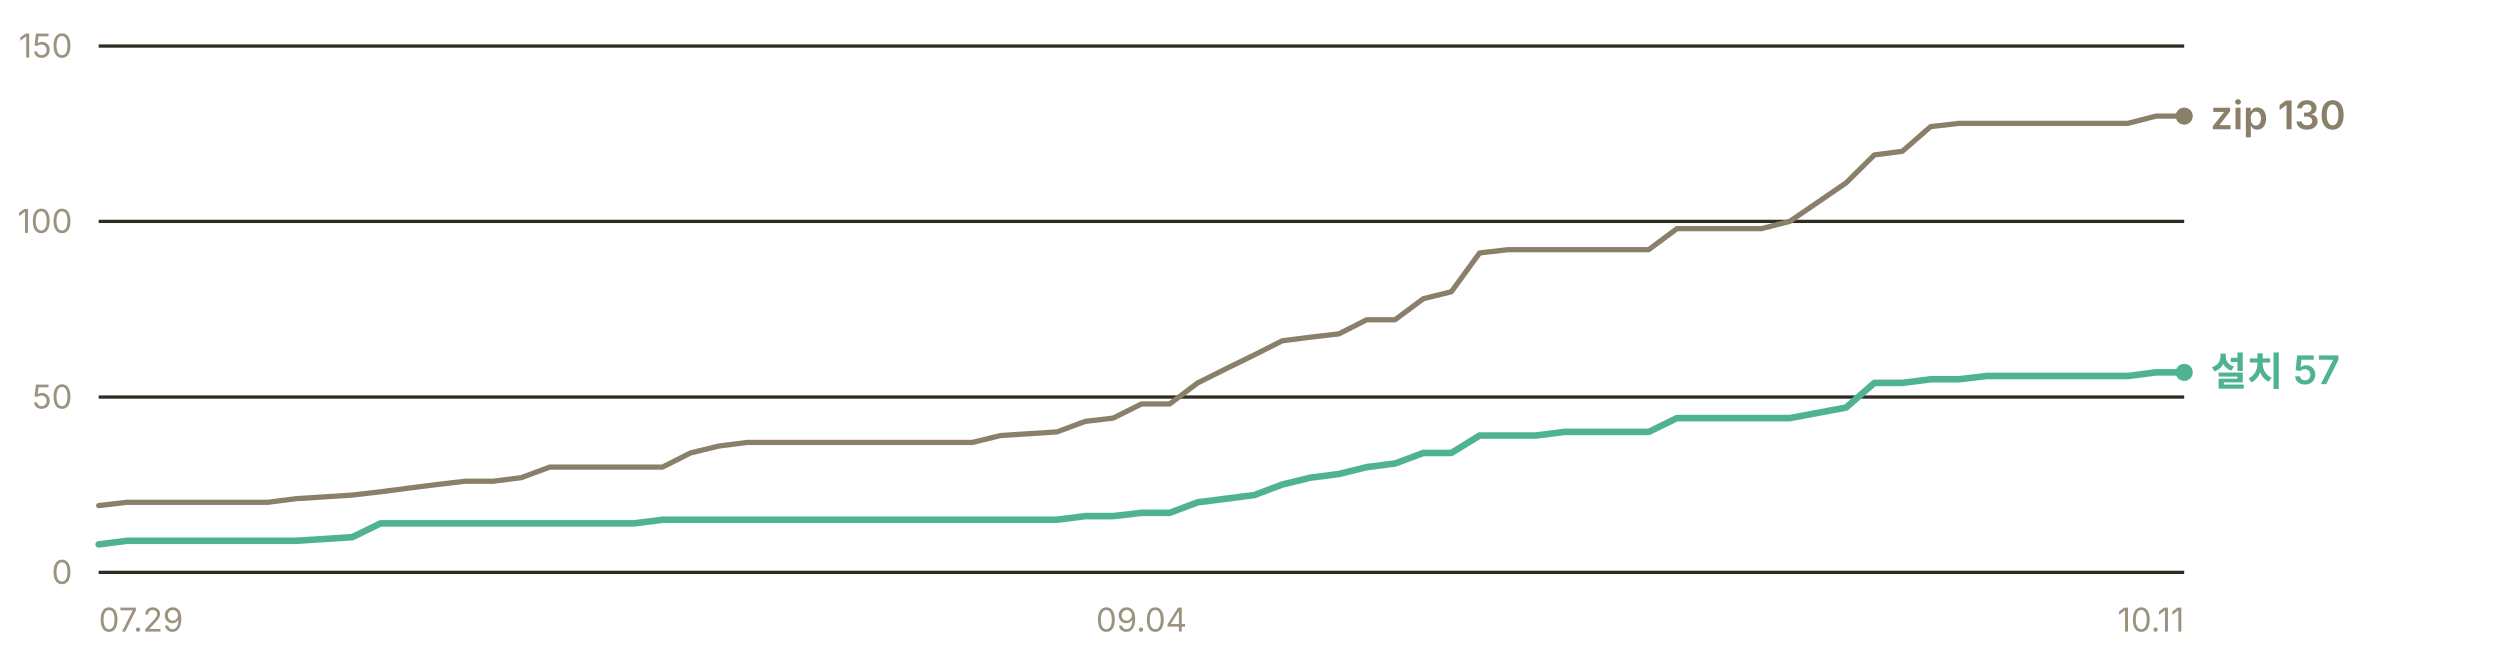
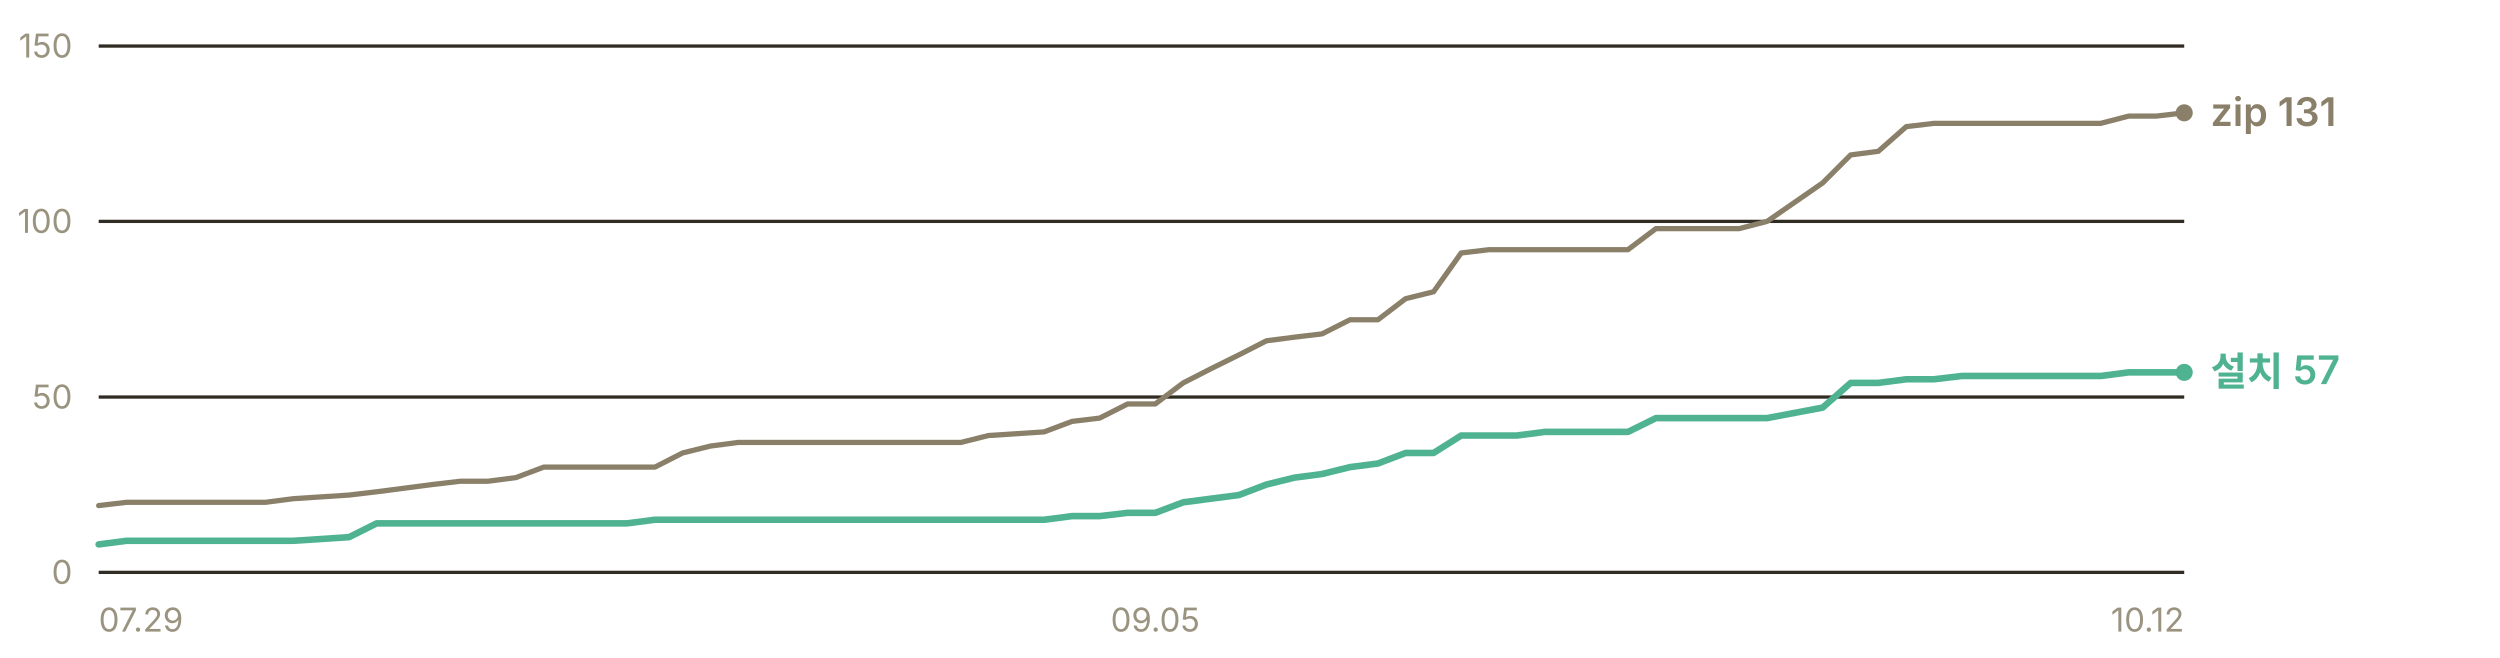
- <svg xmlns="http://www.w3.org/2000/svg" width="760" height="200" viewBox="0 0 760 200" role="img" aria-label="누적 다운로드 추이 — 설치 프로그램 57건, zip 130건">
+ <svg xmlns="http://www.w3.org/2000/svg" width="760" height="200" viewBox="0 0 760 200" role="img" aria-label="누적 다운로드 추이 — 설치 프로그램 57건, zip 131건">
  <g font-family="-apple-system, BlinkMacSystemFont, 'Segoe UI', 'Malgun Gothic', 'Apple SD Gothic Neo', sans-serif" font-size="11">
    <line x1="30" y1="174.0" x2="664" y2="174.0" stroke="#302c23" stroke-width="1" />
    <text x="22" y="177.5" fill="#9a937f" font-size="10" text-anchor="end">0</text>
    <line x1="30" y1="120.7" x2="664" y2="120.7" stroke="#302c23" stroke-width="1" />
    <text x="22" y="124.2" fill="#9a937f" font-size="10" text-anchor="end">50</text>
    <line x1="30" y1="67.3" x2="664" y2="67.3" stroke="#302c23" stroke-width="1" />
    <text x="22" y="70.8" fill="#9a937f" font-size="10" text-anchor="end">100</text>
    <line x1="30" y1="14.0" x2="664" y2="14.0" stroke="#302c23" stroke-width="1" />
    <text x="22" y="17.5" fill="#9a937f" font-size="10" text-anchor="end">150</text>
-     <polyline points="30.0,153.7 38.6,152.7 47.1,152.7 55.7,152.7 64.3,152.7 72.8,152.7 81.4,152.7 90.0,151.6 107.1,150.5 115.7,149.5 124.2,148.4 132.8,147.3 141.4,146.3 149.9,146.3 158.5,145.2 167.1,142.0 175.6,142.0 184.2,142.0 192.8,142.0 201.4,142.0 209.9,137.7 218.5,135.6 227.1,134.5 235.6,134.5 244.2,134.5 252.8,134.5 261.3,134.5 278.5,134.5 287.0,134.5 295.6,134.5 304.2,132.4 321.3,131.3 329.9,128.1 338.4,127.1 347.0,122.8 355.6,122.8 364.1,116.4 372.7,112.1 381.3,107.9 389.8,103.6 398.4,102.5 407.0,101.5 415.5,97.2 424.1,97.2 432.7,90.8 441.2,88.7 449.8,76.9 458.4,75.9 466.9,75.9 475.5,75.9 484.1,75.9 501.2,75.9 509.8,69.5 518.4,69.5 526.9,69.5 535.5,69.5 544.1,67.3 561.2,55.6 569.8,47.1 578.3,46.0 586.9,38.5 595.5,37.5 604.0,37.5 621.2,37.5 629.7,37.5 638.3,37.5 646.9,37.5 655.4,35.3 664.0,35.3" fill="none" stroke="#8a8069" stroke-width="1.6" stroke-linejoin="round" stroke-linecap="round" />
-     <polyline points="30.0,165.5 38.6,164.4 47.1,164.4 55.7,164.4 64.3,164.4 72.8,164.4 81.4,164.4 90.0,164.4 107.1,163.3 115.7,159.1 124.2,159.1 132.8,159.1 141.4,159.1 149.9,159.1 158.5,159.1 167.1,159.1 175.6,159.1 184.2,159.1 192.8,159.1 201.4,158.0 209.9,158.0 218.5,158.0 227.1,158.0 235.6,158.0 244.2,158.0 252.8,158.0 261.3,158.0 278.5,158.0 287.0,158.0 295.6,158.0 304.2,158.0 321.3,158.0 329.9,156.9 338.4,156.9 347.0,155.9 355.6,155.9 364.1,152.7 372.7,151.6 381.3,150.5 389.8,147.3 398.4,145.2 407.0,144.1 415.5,142.0 424.1,140.9 432.7,137.7 441.2,137.7 449.8,132.4 458.4,132.4 466.9,132.4 475.5,131.3 484.1,131.3 501.2,131.3 509.8,127.1 518.4,127.1 526.9,127.1 535.5,127.1 544.1,127.1 561.2,123.9 569.8,116.4 578.3,116.4 586.9,115.3 595.5,115.3 604.0,114.3 621.2,114.3 629.7,114.3 638.3,114.3 646.9,114.3 655.4,113.2 664.0,113.2" fill="none" stroke="#4fb391" stroke-width="2" stroke-linejoin="round" stroke-linecap="round" />
-     <circle cx="664.0" cy="35.3" r="2.6" fill="#8a8069" />
-     <text x="672.0" y="39.3" fill="#8a8069" font-size="12" font-weight="600">zip 130</text>
+     <polyline points="30.0,153.7 38.5,152.7 46.9,152.7 55.4,152.7 63.8,152.7 72.3,152.7 80.7,152.7 89.2,151.6 106.1,150.5 114.5,149.5 123.0,148.4 131.4,147.3 139.9,146.3 148.3,146.3 156.8,145.2 165.3,142.0 173.7,142.0 182.2,142.0 190.6,142.0 199.1,142.0 207.5,137.7 216.0,135.6 224.4,134.5 232.9,134.5 241.3,134.5 249.8,134.5 258.2,134.5 275.1,134.5 283.6,134.5 292.1,134.5 300.5,132.4 317.4,131.3 325.9,128.1 334.3,127.1 342.8,122.8 351.2,122.8 359.7,116.4 368.1,112.1 376.6,107.9 385.0,103.6 393.5,102.5 401.9,101.5 410.4,97.2 418.9,97.2 427.3,90.8 435.8,88.7 444.2,76.9 452.7,75.9 461.1,75.9 469.6,75.9 478.0,75.9 494.9,75.9 503.4,69.5 511.8,69.5 520.3,69.5 528.7,69.5 537.2,67.3 554.1,55.6 562.6,47.1 571.0,46.0 579.5,38.5 587.9,37.5 596.4,37.5 613.3,37.5 621.7,37.5 630.2,37.5 638.6,37.5 647.1,35.3 655.5,35.3 664.0,34.3" fill="none" stroke="#8a8069" stroke-width="1.6" stroke-linejoin="round" stroke-linecap="round" />
+     <polyline points="30.0,165.5 38.5,164.4 46.9,164.4 55.4,164.4 63.8,164.4 72.3,164.4 80.7,164.4 89.2,164.4 106.1,163.3 114.5,159.1 123.0,159.1 131.4,159.1 139.9,159.1 148.3,159.1 156.8,159.1 165.3,159.1 173.7,159.1 182.2,159.1 190.6,159.1 199.1,158.0 207.5,158.0 216.0,158.0 224.4,158.0 232.9,158.0 241.3,158.0 249.8,158.0 258.2,158.0 275.1,158.0 283.6,158.0 292.1,158.0 300.5,158.0 317.4,158.0 325.9,156.9 334.3,156.9 342.8,155.9 351.2,155.9 359.7,152.7 368.1,151.6 376.6,150.5 385.0,147.3 393.5,145.2 401.9,144.1 410.4,142.0 418.9,140.9 427.3,137.7 435.8,137.7 444.2,132.4 452.7,132.4 461.1,132.4 469.6,131.3 478.0,131.3 494.9,131.3 503.4,127.1 511.8,127.1 520.3,127.1 528.7,127.1 537.2,127.1 554.1,123.9 562.6,116.4 571.0,116.4 579.5,115.3 587.9,115.3 596.4,114.3 613.3,114.3 621.7,114.3 630.2,114.3 638.6,114.3 647.1,113.2 655.5,113.2 664.0,113.2" fill="none" stroke="#4fb391" stroke-width="2" stroke-linejoin="round" stroke-linecap="round" />
+     <circle cx="664.0" cy="34.3" r="2.6" fill="#8a8069" />
+     <text x="672.0" y="38.3" fill="#8a8069" font-size="12" font-weight="600">zip 131</text>
    <circle cx="664.0" cy="113.2" r="2.6" fill="#4fb391" />
    <text x="672.0" y="117.2" fill="#4fb391" font-size="12" font-weight="600">설치 57</text>
    <text x="30.0" y="192" fill="#9a937f" font-size="10" text-anchor="start">07.29</text>
-     <text x="347.0" y="192" fill="#9a937f" font-size="10" text-anchor="middle">09.04</text>
-     <text x="664.0" y="192" fill="#9a937f" font-size="10" text-anchor="end">10.11</text>
+     <text x="351.2" y="192" fill="#9a937f" font-size="10" text-anchor="middle">09.05</text>
+     <text x="664.0" y="192" fill="#9a937f" font-size="10" text-anchor="end">10.12</text>
  </g>
</svg>
